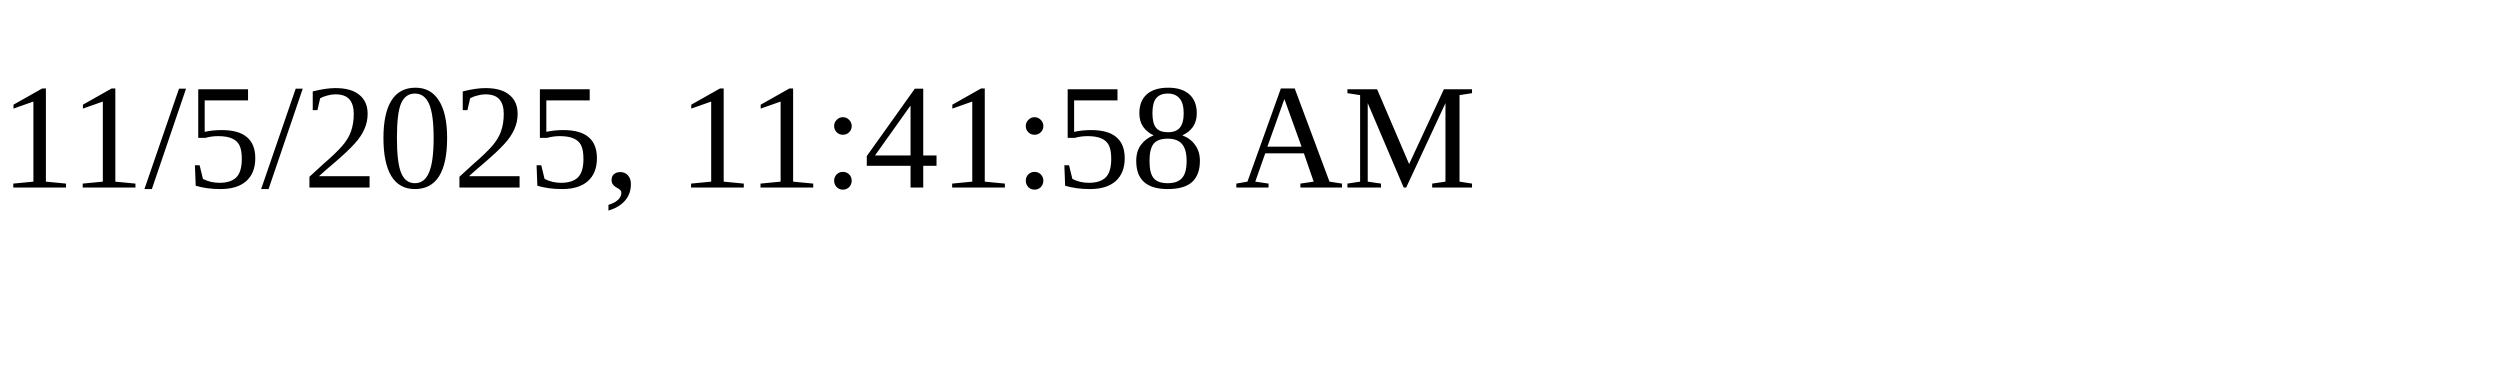
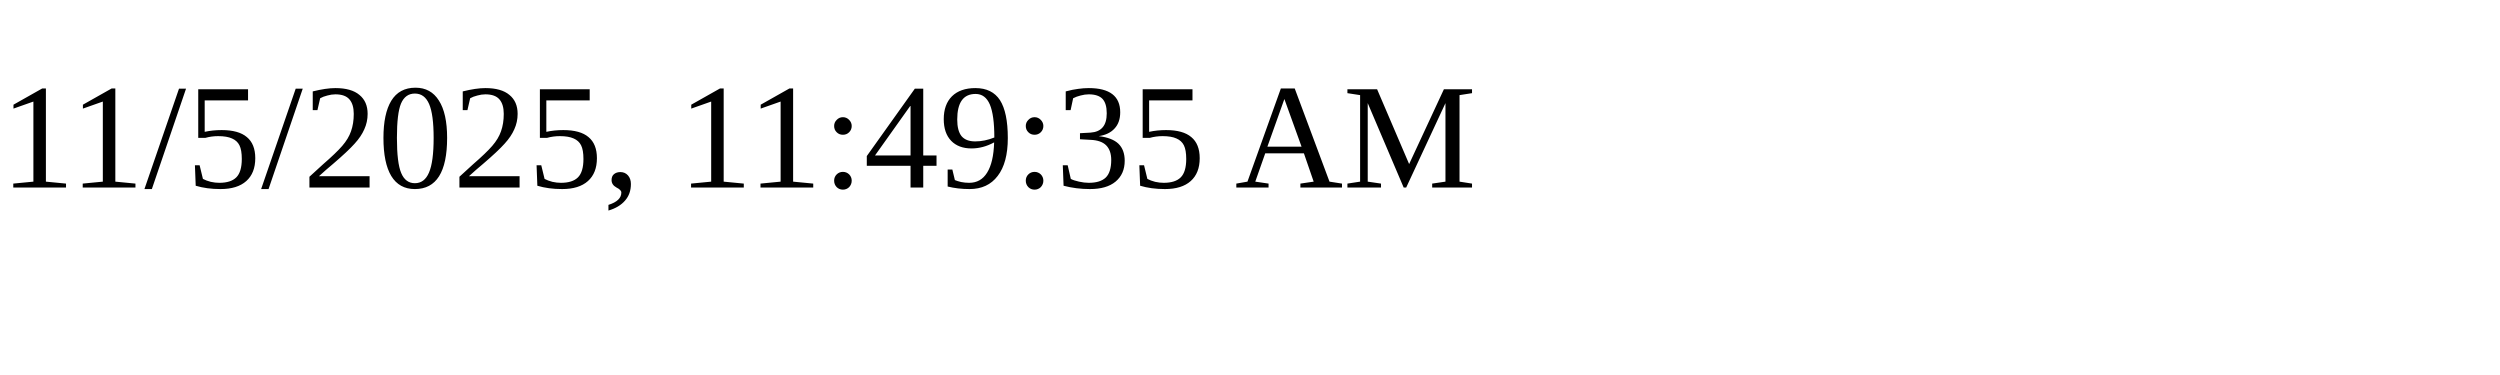
<svg xmlns="http://www.w3.org/2000/svg" height="30" width="200">
-   <text x="0" y="15">11/5/2025, 11:41:58 AM</text>
+   <text x="0" y="15">11/5/2025, 11:49:35 AM</text>
</svg>
